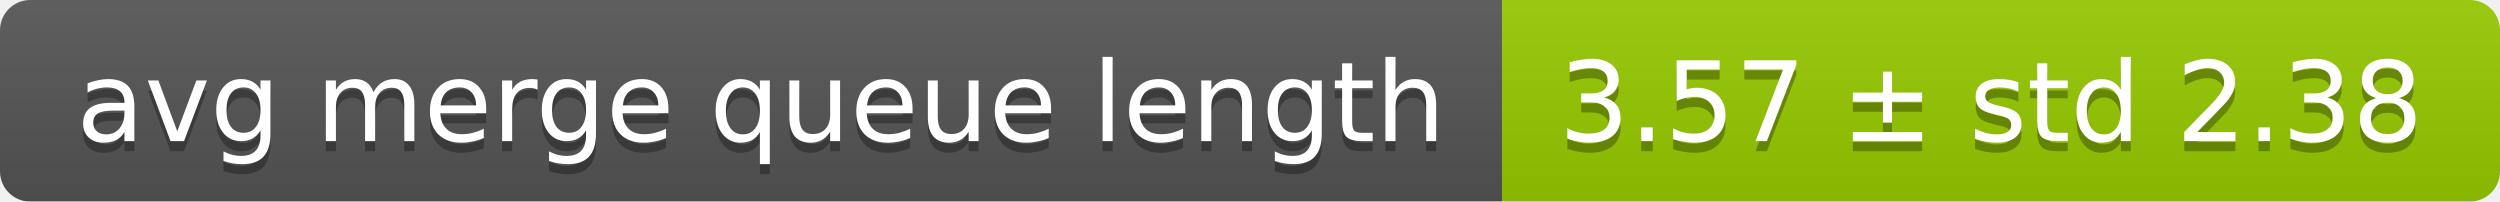
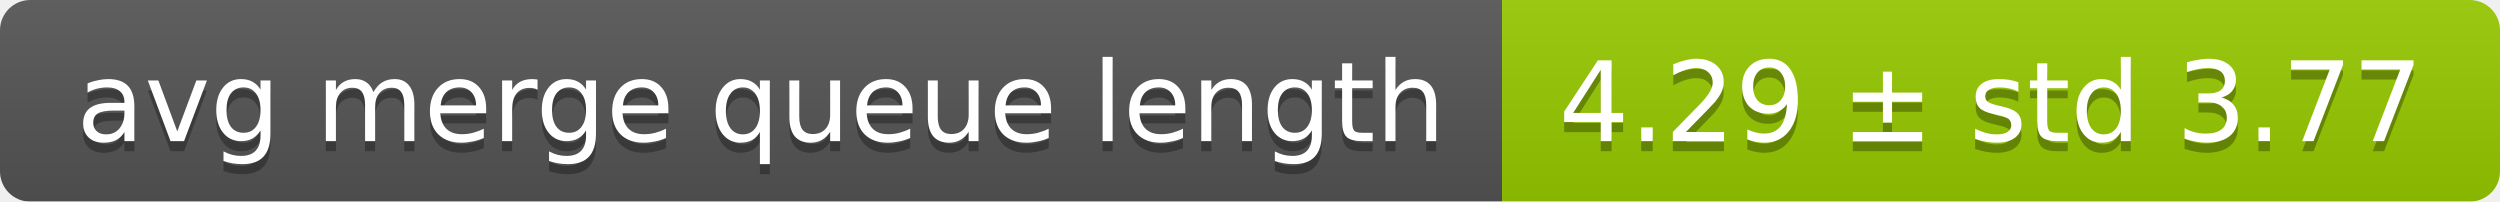
<svg xmlns="http://www.w3.org/2000/svg" width="248" height="20">
  <linearGradient id="smooth" x2="0" y2="100%">
    <stop offset="0" stop-color="#bbb" stop-opacity=".1" />
    <stop offset="1" stop-opacity=".1" />
  </linearGradient>
  <mask id="round">
    <rect width="248" height="20" rx="3" fill="#fff" />
  </mask>
  <g mask="url(#round)">
    <rect width="149" height="20" fill="#555" />
    <rect x="149" width="99" height="20" fill="#97ca00" />
    <rect width="248" height="20" fill="url(#smooth)" />
  </g>
  <g fill="#fff" text-anchor="middle" font-family="DejaVu Sans,Verdana,Geneva,sans-serif" font-size="11">
    <text x="75.5" y="15" fill="#010101" fill-opacity=".3">avg merge queue length</text>
    <text x="75.5" y="14">avg merge queue length</text>
-     <text x="197.5" y="15" fill="#010101" fill-opacity=".3">3.57 ± std 2.38</text>
-     <text x="197.5" y="14">3.57 ± std 2.38</text>
+     <text x="197.5" y="15" fill="#010101" fill-opacity=".3">4.29 ± std 3.77</text>
+     <text x="197.5" y="14">4.29 ± std 3.77</text>
  </g>
</svg>
